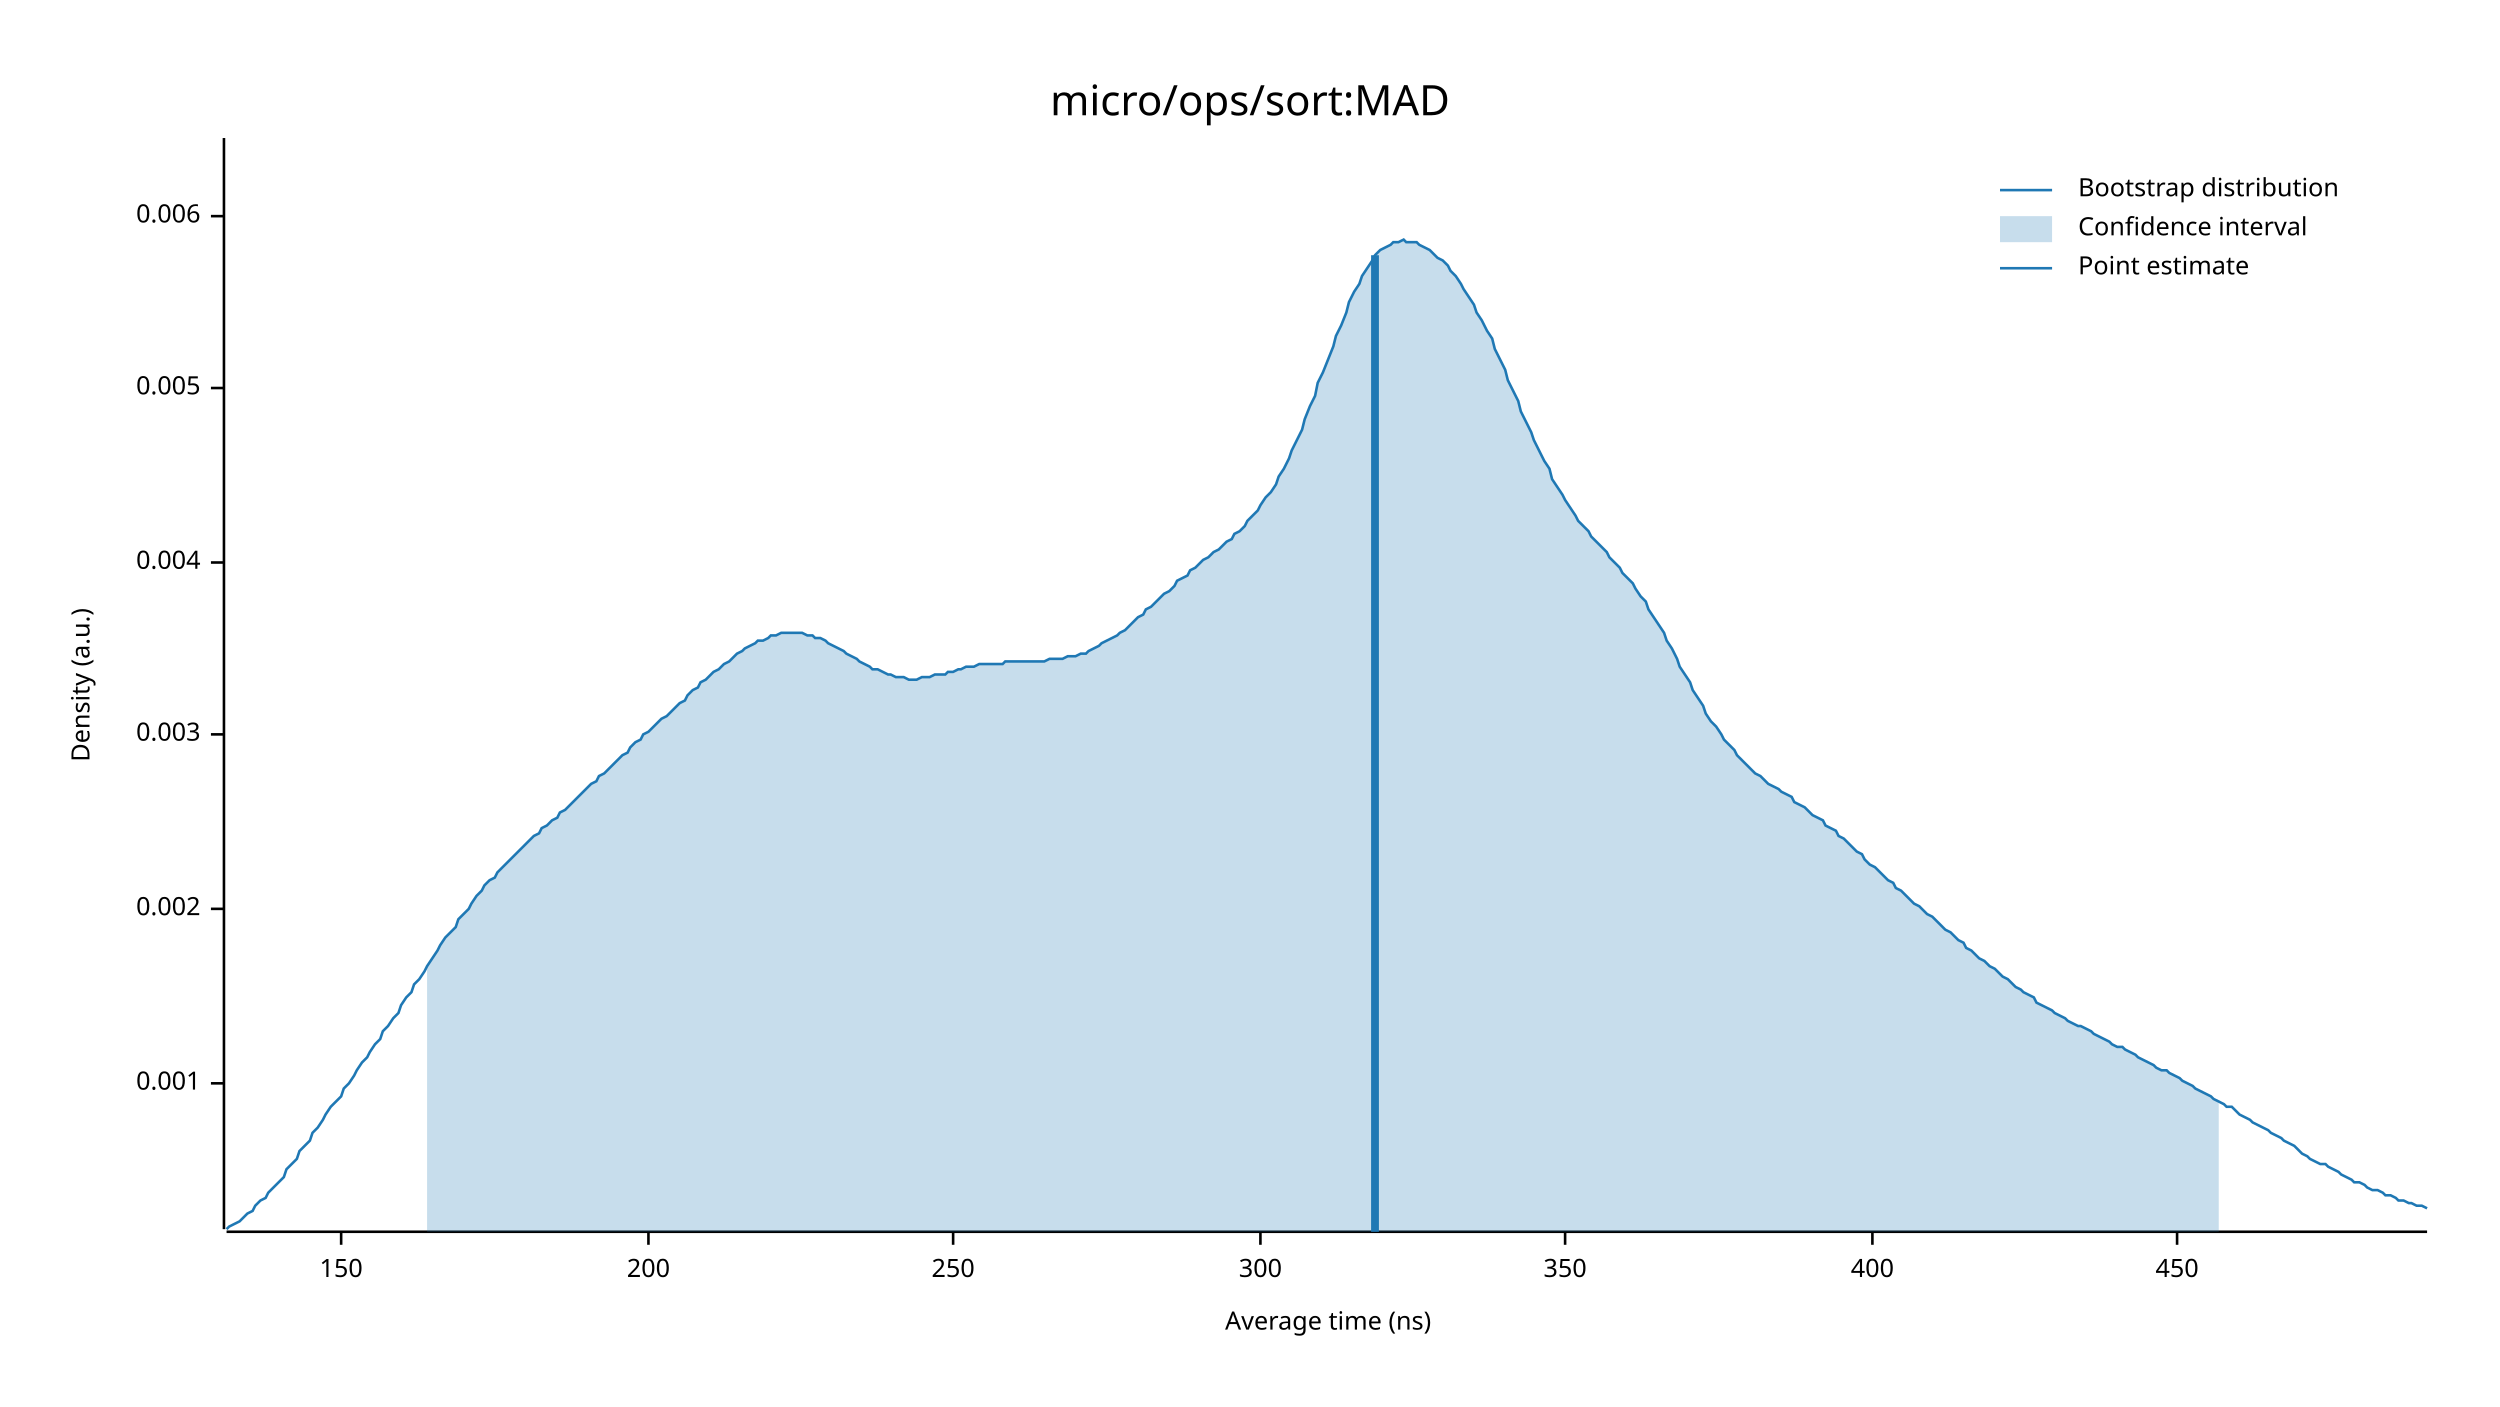
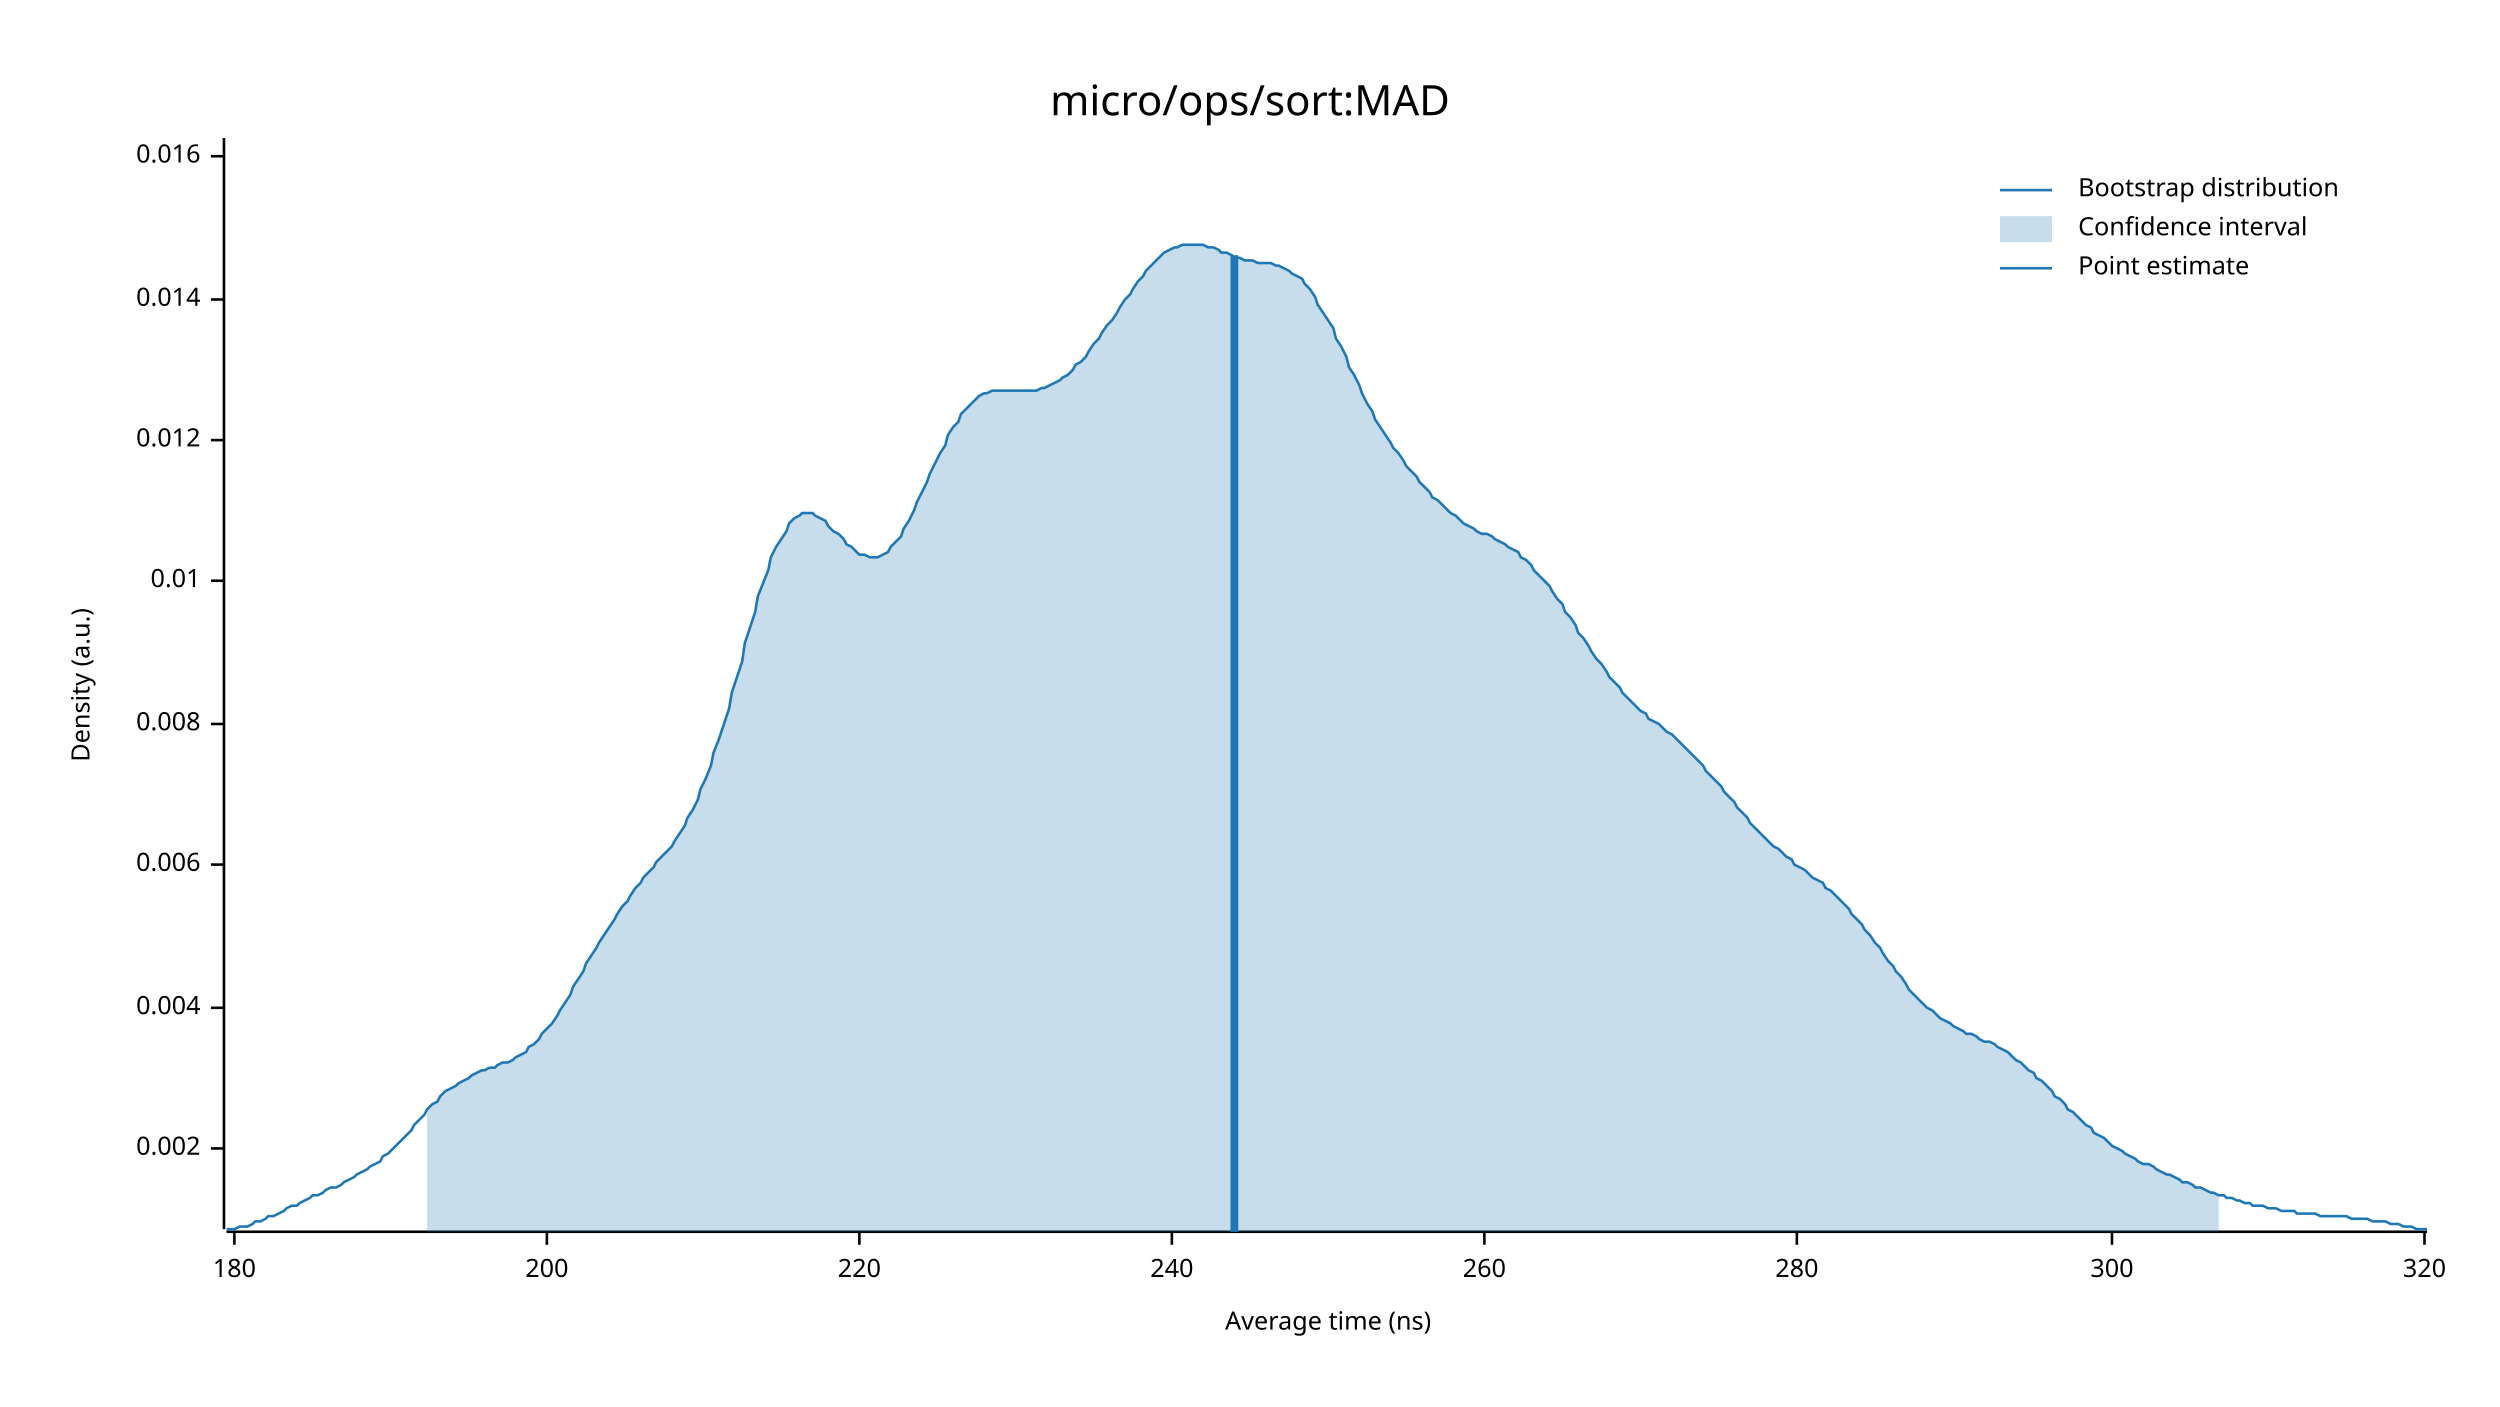
<svg xmlns="http://www.w3.org/2000/svg" width="960" height="540" viewBox="0 0 960 540">
  <text x="480" y="32" dy="0.76em" text-anchor="middle" font-family="sans-serif" font-size="16.129" opacity="1" fill="#000000">
micro/ops/sort:MAD
</text>
  <text x="27" y="263" dy="0.76em" text-anchor="middle" font-family="sans-serif" font-size="9.677" opacity="1" fill="#000000" transform="rotate(270, 27, 263)">
Density (a.u.)
</text>
  <text x="510" y="513" dy="-0.5ex" text-anchor="middle" font-family="sans-serif" font-size="9.677" opacity="1" fill="#000000">
Average time (ns)
</text>
  <polyline fill="none" opacity="1" stroke="#000000" stroke-width="1" points="86,53 86,472 " />
-   <text x="77" y="416" dy="0.5ex" text-anchor="end" font-family="sans-serif" font-size="9.677" opacity="1" fill="#000000">
- 0.001
- </text>
-   <polyline fill="none" opacity="1" stroke="#000000" stroke-width="1" points="81,416 86,416 " />
-   <text x="77" y="349" dy="0.5ex" text-anchor="end" font-family="sans-serif" font-size="9.677" opacity="1" fill="#000000">
+   <text x="77" y="441" dy="0.5ex" text-anchor="end" font-family="sans-serif" font-size="9.677" opacity="1" fill="#000000">
0.002
</text>
-   <polyline fill="none" opacity="1" stroke="#000000" stroke-width="1" points="81,349 86,349 " />
-   <text x="77" y="282" dy="0.5ex" text-anchor="end" font-family="sans-serif" font-size="9.677" opacity="1" fill="#000000">
- 0.003
- </text>
-   <polyline fill="none" opacity="1" stroke="#000000" stroke-width="1" points="81,282 86,282 " />
-   <text x="77" y="216" dy="0.5ex" text-anchor="end" font-family="sans-serif" font-size="9.677" opacity="1" fill="#000000">
+   <polyline fill="none" opacity="1" stroke="#000000" stroke-width="1" points="81,441 86,441 " />
+   <text x="77" y="387" dy="0.5ex" text-anchor="end" font-family="sans-serif" font-size="9.677" opacity="1" fill="#000000">
0.004
</text>
-   <polyline fill="none" opacity="1" stroke="#000000" stroke-width="1" points="81,216 86,216 " />
-   <text x="77" y="149" dy="0.5ex" text-anchor="end" font-family="sans-serif" font-size="9.677" opacity="1" fill="#000000">
- 0.005
- </text>
-   <polyline fill="none" opacity="1" stroke="#000000" stroke-width="1" points="81,149 86,149 " />
-   <text x="77" y="83" dy="0.5ex" text-anchor="end" font-family="sans-serif" font-size="9.677" opacity="1" fill="#000000">
+   <polyline fill="none" opacity="1" stroke="#000000" stroke-width="1" points="81,387 86,387 " />
+   <text x="77" y="332" dy="0.5ex" text-anchor="end" font-family="sans-serif" font-size="9.677" opacity="1" fill="#000000">
0.006
</text>
-   <polyline fill="none" opacity="1" stroke="#000000" stroke-width="1" points="81,83 86,83 " />
+   <polyline fill="none" opacity="1" stroke="#000000" stroke-width="1" points="81,332 86,332 " />
+   <text x="77" y="278" dy="0.5ex" text-anchor="end" font-family="sans-serif" font-size="9.677" opacity="1" fill="#000000">
+ 0.008
+ </text>
+   <polyline fill="none" opacity="1" stroke="#000000" stroke-width="1" points="81,278 86,278 " />
+   <text x="77" y="223" dy="0.5ex" text-anchor="end" font-family="sans-serif" font-size="9.677" opacity="1" fill="#000000">
+ 0.01
+ </text>
+   <polyline fill="none" opacity="1" stroke="#000000" stroke-width="1" points="81,223 86,223 " />
+   <text x="77" y="169" dy="0.5ex" text-anchor="end" font-family="sans-serif" font-size="9.677" opacity="1" fill="#000000">
+ 0.012
+ </text>
+   <polyline fill="none" opacity="1" stroke="#000000" stroke-width="1" points="81,169 86,169 " />
+   <text x="77" y="115" dy="0.5ex" text-anchor="end" font-family="sans-serif" font-size="9.677" opacity="1" fill="#000000">
+ 0.014
+ </text>
+   <polyline fill="none" opacity="1" stroke="#000000" stroke-width="1" points="81,115 86,115 " />
+   <text x="77" y="60" dy="0.5ex" text-anchor="end" font-family="sans-serif" font-size="9.677" opacity="1" fill="#000000">
+ 0.016
+ </text>
+   <polyline fill="none" opacity="1" stroke="#000000" stroke-width="1" points="81,60 86,60 " />
  <polyline fill="none" opacity="1" stroke="#000000" stroke-width="1" points="87,473 932,473 " />
-   <text x="131" y="483" dy="0.76em" text-anchor="middle" font-family="sans-serif" font-size="9.677" opacity="1" fill="#000000">
- 150
+   <text x="90" y="483" dy="0.76em" text-anchor="middle" font-family="sans-serif" font-size="9.677" opacity="1" fill="#000000">
+ 180
</text>
-   <polyline fill="none" opacity="1" stroke="#000000" stroke-width="1" points="131,473 131,478 " />
-   <text x="249" y="483" dy="0.76em" text-anchor="middle" font-family="sans-serif" font-size="9.677" opacity="1" fill="#000000">
+   <polyline fill="none" opacity="1" stroke="#000000" stroke-width="1" points="90,473 90,478 " />
+   <text x="210" y="483" dy="0.76em" text-anchor="middle" font-family="sans-serif" font-size="9.677" opacity="1" fill="#000000">
200
</text>
-   <polyline fill="none" opacity="1" stroke="#000000" stroke-width="1" points="249,473 249,478 " />
-   <text x="366" y="483" dy="0.76em" text-anchor="middle" font-family="sans-serif" font-size="9.677" opacity="1" fill="#000000">
- 250
+   <polyline fill="none" opacity="1" stroke="#000000" stroke-width="1" points="210,473 210,478 " />
+   <text x="330" y="483" dy="0.76em" text-anchor="middle" font-family="sans-serif" font-size="9.677" opacity="1" fill="#000000">
+ 220
</text>
-   <polyline fill="none" opacity="1" stroke="#000000" stroke-width="1" points="366,473 366,478 " />
-   <text x="484" y="483" dy="0.76em" text-anchor="middle" font-family="sans-serif" font-size="9.677" opacity="1" fill="#000000">
+   <polyline fill="none" opacity="1" stroke="#000000" stroke-width="1" points="330,473 330,478 " />
+   <text x="450" y="483" dy="0.76em" text-anchor="middle" font-family="sans-serif" font-size="9.677" opacity="1" fill="#000000">
+ 240
+ </text>
+   <polyline fill="none" opacity="1" stroke="#000000" stroke-width="1" points="450,473 450,478 " />
+   <text x="570" y="483" dy="0.76em" text-anchor="middle" font-family="sans-serif" font-size="9.677" opacity="1" fill="#000000">
+ 260
+ </text>
+   <polyline fill="none" opacity="1" stroke="#000000" stroke-width="1" points="570,473 570,478 " />
+   <text x="690" y="483" dy="0.76em" text-anchor="middle" font-family="sans-serif" font-size="9.677" opacity="1" fill="#000000">
+ 280
+ </text>
+   <polyline fill="none" opacity="1" stroke="#000000" stroke-width="1" points="690,473 690,478 " />
+   <text x="811" y="483" dy="0.76em" text-anchor="middle" font-family="sans-serif" font-size="9.677" opacity="1" fill="#000000">
300
</text>
-   <polyline fill="none" opacity="1" stroke="#000000" stroke-width="1" points="484,473 484,478 " />
-   <text x="601" y="483" dy="0.76em" text-anchor="middle" font-family="sans-serif" font-size="9.677" opacity="1" fill="#000000">
- 350
+   <polyline fill="none" opacity="1" stroke="#000000" stroke-width="1" points="811,473 811,478 " />
+   <text x="931" y="483" dy="0.76em" text-anchor="middle" font-family="sans-serif" font-size="9.677" opacity="1" fill="#000000">
+ 320
</text>
-   <polyline fill="none" opacity="1" stroke="#000000" stroke-width="1" points="601,473 601,478 " />
-   <text x="719" y="483" dy="0.76em" text-anchor="middle" font-family="sans-serif" font-size="9.677" opacity="1" fill="#000000">
- 400
- </text>
-   <polyline fill="none" opacity="1" stroke="#000000" stroke-width="1" points="719,473 719,478 " />
-   <text x="836" y="483" dy="0.76em" text-anchor="middle" font-family="sans-serif" font-size="9.677" opacity="1" fill="#000000">
- 450
- </text>
-   <polyline fill="none" opacity="1" stroke="#000000" stroke-width="1" points="836,473 836,478 " />
-   <polyline fill="none" opacity="1" stroke="#1F78B4" stroke-width="1" points="87,472 88,471 90,470 92,469 93,468 95,466 97,465 98,463 100,461 102,460 103,458 105,456 107,454 109,452 110,449 112,447 114,445 115,442 117,440 119,438 120,435 122,433 124,430 125,428 127,425 129,423 131,421 132,418 134,416 136,413 137,411 139,408 141,406 142,404 144,401 146,399 147,396 149,394 151,391 153,389 154,386 156,383 158,381 159,378 161,376 163,373 164,371 166,368 168,365 169,363 171,360 173,358 175,356 176,353 178,351 180,349 181,347 183,344 185,342 186,340 188,338 190,337 191,335 193,333 195,331 197,329 198,328 200,326 202,324 203,323 205,321 207,320 208,318 210,317 212,315 214,314 215,312 217,311 219,309 220,308 222,306 224,304 225,303 227,301 229,300 230,298 232,297 234,295 236,293 237,292 239,290 241,289 242,287 244,285 246,284 247,282 249,281 251,279 252,278 254,276 256,275 258,273 259,272 261,270 263,269 264,267 266,265 268,264 269,262 271,261 273,259 274,258 276,257 278,255 280,254 281,253 283,251 285,250 286,249 288,248 290,247 291,246 293,246 295,245 296,244 298,244 300,243 302,243 303,243 305,243 307,243 308,243 310,244 312,244 313,245 315,245 317,246 318,247 320,248 322,249 324,250 325,251 327,252 329,253 330,254 332,255 334,256 335,257 337,257 339,258 341,259 342,259 344,260 346,260 347,260 349,261 351,261 352,261 354,260 356,260 357,260 359,259 361,259 363,259 364,258 366,258 368,257 369,257 371,256 373,256 374,256 376,255 378,255 379,255 381,255 383,255 385,255 386,254 388,254 390,254 391,254 393,254 395,254 396,254 398,254 400,254 401,254 403,253 405,253 407,253 408,253 410,252 412,252 413,252 415,251 417,251 418,250 420,249 422,248 423,247 425,246 427,245 429,244 430,243 432,242 434,240 435,239 437,237 439,236 440,234 442,233 444,231 445,230 447,228 449,227 451,225 452,223 454,222 456,221 457,219 459,218 461,216 462,215 464,214 466,212 468,211 469,210 471,208 473,207 474,205 476,204 478,202 479,200 481,198 483,196 484,194 486,191 488,189 490,186 491,183 493,180 495,176 496,173 498,169 500,165 501,161 503,156 505,152 506,147 508,143 510,138 512,133 513,129 515,125 517,120 518,116 520,112 522,109 523,106 525,103 527,100 528,98 530,96 532,95 534,94 535,93 537,93 539,92 540,93 542,93 544,93 545,94 547,95 549,96 550,97 552,99 554,100 556,102 557,104 559,106 561,109 562,111 564,114 566,117 567,120 569,123 571,127 573,130 574,134 576,138 578,142 579,146 581,150 583,154 584,158 586,162 588,166 589,169 591,173 593,177 595,180 596,184 598,187 600,190 601,192 603,195 605,198 606,200 608,202 610,204 611,206 613,208 615,210 617,212 618,214 620,216 622,218 623,220 625,222 627,224 628,226 630,229 632,231 633,234 635,237 637,240 639,243 640,246 642,249 644,253 645,256 647,259 649,262 650,265 652,268 654,271 655,274 657,277 659,279 661,282 662,284 664,286 666,288 667,290 669,292 671,294 672,295 674,297 676,298 677,299 679,301 681,302 683,303 684,304 686,305 688,306 689,308 691,309 693,310 694,311 696,313 698,314 700,315 701,317 703,318 705,319 706,321 708,322 710,324 711,325 713,327 715,328 716,330 718,332 720,333 722,335 723,336 725,338 727,339 728,341 730,342 732,344 733,345 735,347 737,348 738,349 740,351 742,352 744,354 745,355 747,357 749,358 750,359 752,361 754,362 755,364 757,365 759,367 760,368 762,369 764,371 766,372 767,373 769,375 771,376 772,377 774,379 776,380 777,381 779,382 781,383 782,385 784,386 786,387 788,388 789,389 791,390 793,391 794,392 796,393 798,394 799,394 801,395 803,396 804,397 806,398 808,399 810,400 811,401 813,402 815,402 816,403 818,404 820,405 821,406 823,407 825,408 827,409 828,410 830,411 832,411 833,412 835,413 837,414 838,415 840,416 842,417 843,418 845,419 847,420 849,421 850,422 852,423 854,424 855,425 857,425 859,427 860,428 862,429 864,430 865,431 867,432 869,433 871,434 872,435 874,436 876,437 877,438 879,439 881,440 882,441 884,443 886,444 887,445 889,446 891,447 893,447 894,448 896,449 898,450 899,451 901,452 903,453 904,454 906,454 908,455 909,456 911,457 913,457 915,458 916,459 918,459 920,460 921,461 923,461 925,462 926,462 928,463 930,463 932,464 " />
-   <polygon opacity="0.25" fill="#1F78B4" points="164,371 166,368 168,365 169,363 171,360 173,358 175,356 176,353 178,351 180,349 181,347 183,344 185,342 186,340 188,338 190,337 191,335 193,333 195,331 197,329 198,328 200,326 202,324 203,323 205,321 207,320 208,318 210,317 212,315 214,314 215,312 217,311 219,309 220,308 222,306 224,304 225,303 227,301 229,300 230,298 232,297 234,295 236,293 237,292 239,290 241,289 242,287 244,285 246,284 247,282 249,281 251,279 252,278 254,276 256,275 258,273 259,272 261,270 263,269 264,267 266,265 268,264 269,262 271,261 273,259 274,258 276,257 278,255 280,254 281,253 283,251 285,250 286,249 288,248 290,247 291,246 293,246 295,245 296,244 298,244 300,243 302,243 303,243 305,243 307,243 308,243 310,244 312,244 313,245 315,245 317,246 318,247 320,248 322,249 324,250 325,251 327,252 329,253 330,254 332,255 334,256 335,257 337,257 339,258 341,259 342,259 344,260 346,260 347,260 349,261 351,261 352,261 354,260 356,260 357,260 359,259 361,259 363,259 364,258 366,258 368,257 369,257 371,256 373,256 374,256 376,255 378,255 379,255 381,255 383,255 385,255 386,254 388,254 390,254 391,254 393,254 395,254 396,254 398,254 400,254 401,254 403,253 405,253 407,253 408,253 410,252 412,252 413,252 415,251 417,251 418,250 420,249 422,248 423,247 425,246 427,245 429,244 430,243 432,242 434,240 435,239 437,237 439,236 440,234 442,233 444,231 445,230 447,228 449,227 451,225 452,223 454,222 456,221 457,219 459,218 461,216 462,215 464,214 466,212 468,211 469,210 471,208 473,207 474,205 476,204 478,202 479,200 481,198 483,196 484,194 486,191 488,189 490,186 491,183 493,180 495,176 496,173 498,169 500,165 501,161 503,156 505,152 506,147 508,143 510,138 512,133 513,129 515,125 517,120 518,116 520,112 522,109 523,106 525,103 527,100 528,98 530,96 532,95 534,94 535,93 537,93 539,92 540,93 542,93 544,93 545,94 547,95 549,96 550,97 552,99 554,100 556,102 557,104 559,106 561,109 562,111 564,114 566,117 567,120 569,123 571,127 573,130 574,134 576,138 578,142 579,146 581,150 583,154 584,158 586,162 588,166 589,169 591,173 593,177 595,180 596,184 598,187 600,190 601,192 603,195 605,198 606,200 608,202 610,204 611,206 613,208 615,210 617,212 618,214 620,216 622,218 623,220 625,222 627,224 628,226 630,229 632,231 633,234 635,237 637,240 639,243 640,246 642,249 644,253 645,256 647,259 649,262 650,265 652,268 654,271 655,274 657,277 659,279 661,282 662,284 664,286 666,288 667,290 669,292 671,294 672,295 674,297 676,298 677,299 679,301 681,302 683,303 684,304 686,305 688,306 689,308 691,309 693,310 694,311 696,313 698,314 700,315 701,317 703,318 705,319 706,321 708,322 710,324 711,325 713,327 715,328 716,330 718,332 720,333 722,335 723,336 725,338 727,339 728,341 730,342 732,344 733,345 735,347 737,348 738,349 740,351 742,352 744,354 745,355 747,357 749,358 750,359 752,361 754,362 755,364 757,365 759,367 760,368 762,369 764,371 766,372 767,373 769,375 771,376 772,377 774,379 776,380 777,381 779,382 781,383 782,385 784,386 786,387 788,388 789,389 791,390 793,391 794,392 796,393 798,394 799,394 801,395 803,396 804,397 806,398 808,399 810,400 811,401 813,402 815,402 816,403 818,404 820,405 821,406 823,407 825,408 827,409 828,410 830,411 832,411 833,412 835,413 837,414 838,415 840,416 842,417 843,418 845,419 847,420 849,421 850,422 852,423 852,473 164,473 " />
-   <polyline fill="none" opacity="1" stroke="#1F78B4" stroke-width="3" points="528,473 528,98 " />
+   <polyline fill="none" opacity="1" stroke="#000000" stroke-width="1" points="931,473 931,478 " />
+   <polyline fill="none" opacity="1" stroke="#1F78B4" stroke-width="1" points="87,472 88,472 90,472 92,471 93,471 95,471 97,470 98,469 100,469 102,468 103,467 105,467 107,466 109,465 110,464 112,463 114,463 115,462 117,461 119,460 120,459 122,459 124,458 125,457 127,456 129,456 131,455 132,454 134,453 136,452 137,451 139,450 141,449 142,448 144,447 146,446 147,444 149,443 151,441 153,439 154,438 156,436 158,434 159,432 161,430 163,428 164,426 166,424 168,423 169,421 171,419 173,418 175,417 176,416 178,415 180,414 181,413 183,412 185,411 186,411 188,410 190,410 191,409 193,408 195,408 197,407 198,406 200,405 202,404 203,402 205,401 207,399 208,397 210,395 212,393 214,390 215,388 217,385 219,382 220,379 222,376 224,373 225,370 227,367 229,364 230,362 232,359 234,356 236,353 237,351 239,348 241,346 242,344 244,341 246,339 247,337 249,335 251,333 252,331 254,329 256,327 258,325 259,323 261,320 263,317 264,314 266,311 268,307 269,303 271,299 273,294 274,289 276,284 278,278 280,272 281,266 283,260 285,254 286,247 288,241 290,235 291,229 293,224 295,219 296,214 298,210 300,207 302,204 303,201 305,199 307,198 308,197 310,197 312,197 313,198 315,199 317,200 318,202 320,204 322,205 324,207 325,209 327,210 329,212 330,213 332,213 334,214 335,214 337,214 339,213 341,212 342,210 344,208 346,206 347,203 349,200 351,196 352,193 354,189 356,185 357,182 359,178 361,174 363,171 364,167 366,164 368,162 369,159 371,157 373,155 374,154 376,152 378,151 379,151 381,150 383,150 385,150 386,150 388,150 390,150 391,150 393,150 395,150 396,150 398,150 400,149 401,149 403,148 405,147 407,146 408,145 410,144 412,142 413,140 415,139 417,137 418,135 420,132 422,130 423,128 425,125 427,123 429,120 430,118 432,115 434,113 435,111 437,108 439,106 440,104 442,102 444,100 445,99 447,97 449,96 451,95 452,95 454,94 456,94 457,94 459,94 461,94 462,94 464,95 466,95 468,96 469,97 471,97 473,98 474,99 476,99 478,100 479,100 481,100 483,101 484,101 486,101 488,101 490,102 491,102 493,103 495,104 496,105 498,106 500,107 501,109 503,111 505,114 506,117 508,120 510,123 512,126 513,130 515,133 517,137 518,141 520,144 522,148 523,151 525,155 527,158 528,161 530,164 532,167 534,170 535,172 537,174 539,177 540,179 542,181 544,183 545,185 547,187 549,189 550,191 552,192 554,194 556,196 557,197 559,198 561,200 562,201 564,202 566,203 567,204 569,205 571,205 573,206 574,207 576,208 578,209 579,210 581,211 583,212 584,214 586,215 588,217 589,219 591,221 593,223 595,225 596,227 598,230 600,232 601,235 603,237 605,240 606,243 608,245 610,248 611,250 613,253 615,255 617,258 618,260 620,262 622,264 623,266 625,268 627,270 628,271 630,273 632,274 633,276 635,277 637,278 639,280 640,281 642,282 644,284 645,285 647,287 649,289 650,290 652,292 654,294 655,296 657,298 659,300 661,302 662,304 664,306 666,308 667,310 669,312 671,314 672,316 674,318 676,320 677,321 679,323 681,325 683,326 684,327 686,329 688,330 689,332 691,333 693,334 694,335 696,337 698,338 700,339 701,341 703,342 705,344 706,345 708,347 710,349 711,351 713,353 715,355 716,357 718,359 720,362 722,364 723,366 725,369 727,371 728,373 730,375 732,378 733,380 735,382 737,384 738,385 740,387 742,388 744,390 745,391 747,392 749,393 750,394 752,395 754,396 755,397 757,397 759,398 760,399 762,400 764,400 766,401 767,402 769,403 771,404 772,405 774,407 776,408 777,409 779,411 781,412 782,414 784,415 786,417 788,419 789,421 791,422 793,424 794,426 796,427 798,429 799,430 801,432 803,433 804,435 806,436 808,437 810,439 811,440 813,441 815,442 816,443 818,444 820,445 821,446 823,447 825,447 827,448 828,449 830,450 832,451 833,451 835,452 837,453 838,454 840,454 842,455 843,456 845,456 847,457 849,458 850,458 852,459 854,459 855,460 857,460 859,461 860,461 862,462 864,462 865,463 867,463 869,463 871,464 872,464 874,464 876,465 877,465 879,465 881,465 882,466 884,466 886,466 887,466 889,466 891,467 893,467 894,467 896,467 898,467 899,467 901,467 903,468 904,468 906,468 908,468 909,468 911,469 913,469 915,469 916,469 918,470 920,470 921,470 923,471 925,471 926,471 928,472 930,472 932,472 " />
+   <polygon opacity="0.25" fill="#1F78B4" points="164,426 166,424 168,423 169,421 171,419 173,418 175,417 176,416 178,415 180,414 181,413 183,412 185,411 186,411 188,410 190,410 191,409 193,408 195,408 197,407 198,406 200,405 202,404 203,402 205,401 207,399 208,397 210,395 212,393 214,390 215,388 217,385 219,382 220,379 222,376 224,373 225,370 227,367 229,364 230,362 232,359 234,356 236,353 237,351 239,348 241,346 242,344 244,341 246,339 247,337 249,335 251,333 252,331 254,329 256,327 258,325 259,323 261,320 263,317 264,314 266,311 268,307 269,303 271,299 273,294 274,289 276,284 278,278 280,272 281,266 283,260 285,254 286,247 288,241 290,235 291,229 293,224 295,219 296,214 298,210 300,207 302,204 303,201 305,199 307,198 308,197 310,197 312,197 313,198 315,199 317,200 318,202 320,204 322,205 324,207 325,209 327,210 329,212 330,213 332,213 334,214 335,214 337,214 339,213 341,212 342,210 344,208 346,206 347,203 349,200 351,196 352,193 354,189 356,185 357,182 359,178 361,174 363,171 364,167 366,164 368,162 369,159 371,157 373,155 374,154 376,152 378,151 379,151 381,150 383,150 385,150 386,150 388,150 390,150 391,150 393,150 395,150 396,150 398,150 400,149 401,149 403,148 405,147 407,146 408,145 410,144 412,142 413,140 415,139 417,137 418,135 420,132 422,130 423,128 425,125 427,123 429,120 430,118 432,115 434,113 435,111 437,108 439,106 440,104 442,102 444,100 445,99 447,97 449,96 451,95 452,95 454,94 456,94 457,94 459,94 461,94 462,94 464,95 466,95 468,96 469,97 471,97 473,98 474,99 476,99 478,100 479,100 481,100 483,101 484,101 486,101 488,101 490,102 491,102 493,103 495,104 496,105 498,106 500,107 501,109 503,111 505,114 506,117 508,120 510,123 512,126 513,130 515,133 517,137 518,141 520,144 522,148 523,151 525,155 527,158 528,161 530,164 532,167 534,170 535,172 537,174 539,177 540,179 542,181 544,183 545,185 547,187 549,189 550,191 552,192 554,194 556,196 557,197 559,198 561,200 562,201 564,202 566,203 567,204 569,205 571,205 573,206 574,207 576,208 578,209 579,210 581,211 583,212 584,214 586,215 588,217 589,219 591,221 593,223 595,225 596,227 598,230 600,232 601,235 603,237 605,240 606,243 608,245 610,248 611,250 613,253 615,255 617,258 618,260 620,262 622,264 623,266 625,268 627,270 628,271 630,273 632,274 633,276 635,277 637,278 639,280 640,281 642,282 644,284 645,285 647,287 649,289 650,290 652,292 654,294 655,296 657,298 659,300 661,302 662,304 664,306 666,308 667,310 669,312 671,314 672,316 674,318 676,320 677,321 679,323 681,325 683,326 684,327 686,329 688,330 689,332 691,333 693,334 694,335 696,337 698,338 700,339 701,341 703,342 705,344 706,345 708,347 710,349 711,351 713,353 715,355 716,357 718,359 720,362 722,364 723,366 725,369 727,371 728,373 730,375 732,378 733,380 735,382 737,384 738,385 740,387 742,388 744,390 745,391 747,392 749,393 750,394 752,395 754,396 755,397 757,397 759,398 760,399 762,400 764,400 766,401 767,402 769,403 771,404 772,405 774,407 776,408 777,409 779,411 781,412 782,414 784,415 786,417 788,419 789,421 791,422 793,424 794,426 796,427 798,429 799,430 801,432 803,433 804,435 806,436 808,437 810,439 811,440 813,441 815,442 816,443 818,444 820,445 821,446 823,447 825,447 827,448 828,449 830,450 832,451 833,451 835,452 837,453 838,454 840,454 842,455 843,456 845,456 847,457 849,458 850,458 852,459 852,473 164,473 " />
+   <polyline fill="none" opacity="1" stroke="#1F78B4" stroke-width="3" points="474,473 474,98 " />
  <text x="798" y="68" dy="0.76em" text-anchor="start" font-family="sans-serif" font-size="9.677" opacity="1" fill="#000000">
Bootstrap distribution
</text>
  <text x="798" y="83" dy="0.76em" text-anchor="start" font-family="sans-serif" font-size="9.677" opacity="1" fill="#000000">
Confidence interval
</text>
  <text x="798" y="98" dy="0.76em" text-anchor="start" font-family="sans-serif" font-size="9.677" opacity="1" fill="#000000">
Point estimate
</text>
  <polyline fill="none" opacity="1" stroke="#1F78B4" stroke-width="1" points="768,73 788,73 " />
  <rect x="768" y="83" width="20" height="10" opacity="0.25" fill="#1F78B4" stroke="none" />
  <polyline fill="none" opacity="1" stroke="#1F78B4" stroke-width="1" points="768,103 788,103 " />
</svg>
